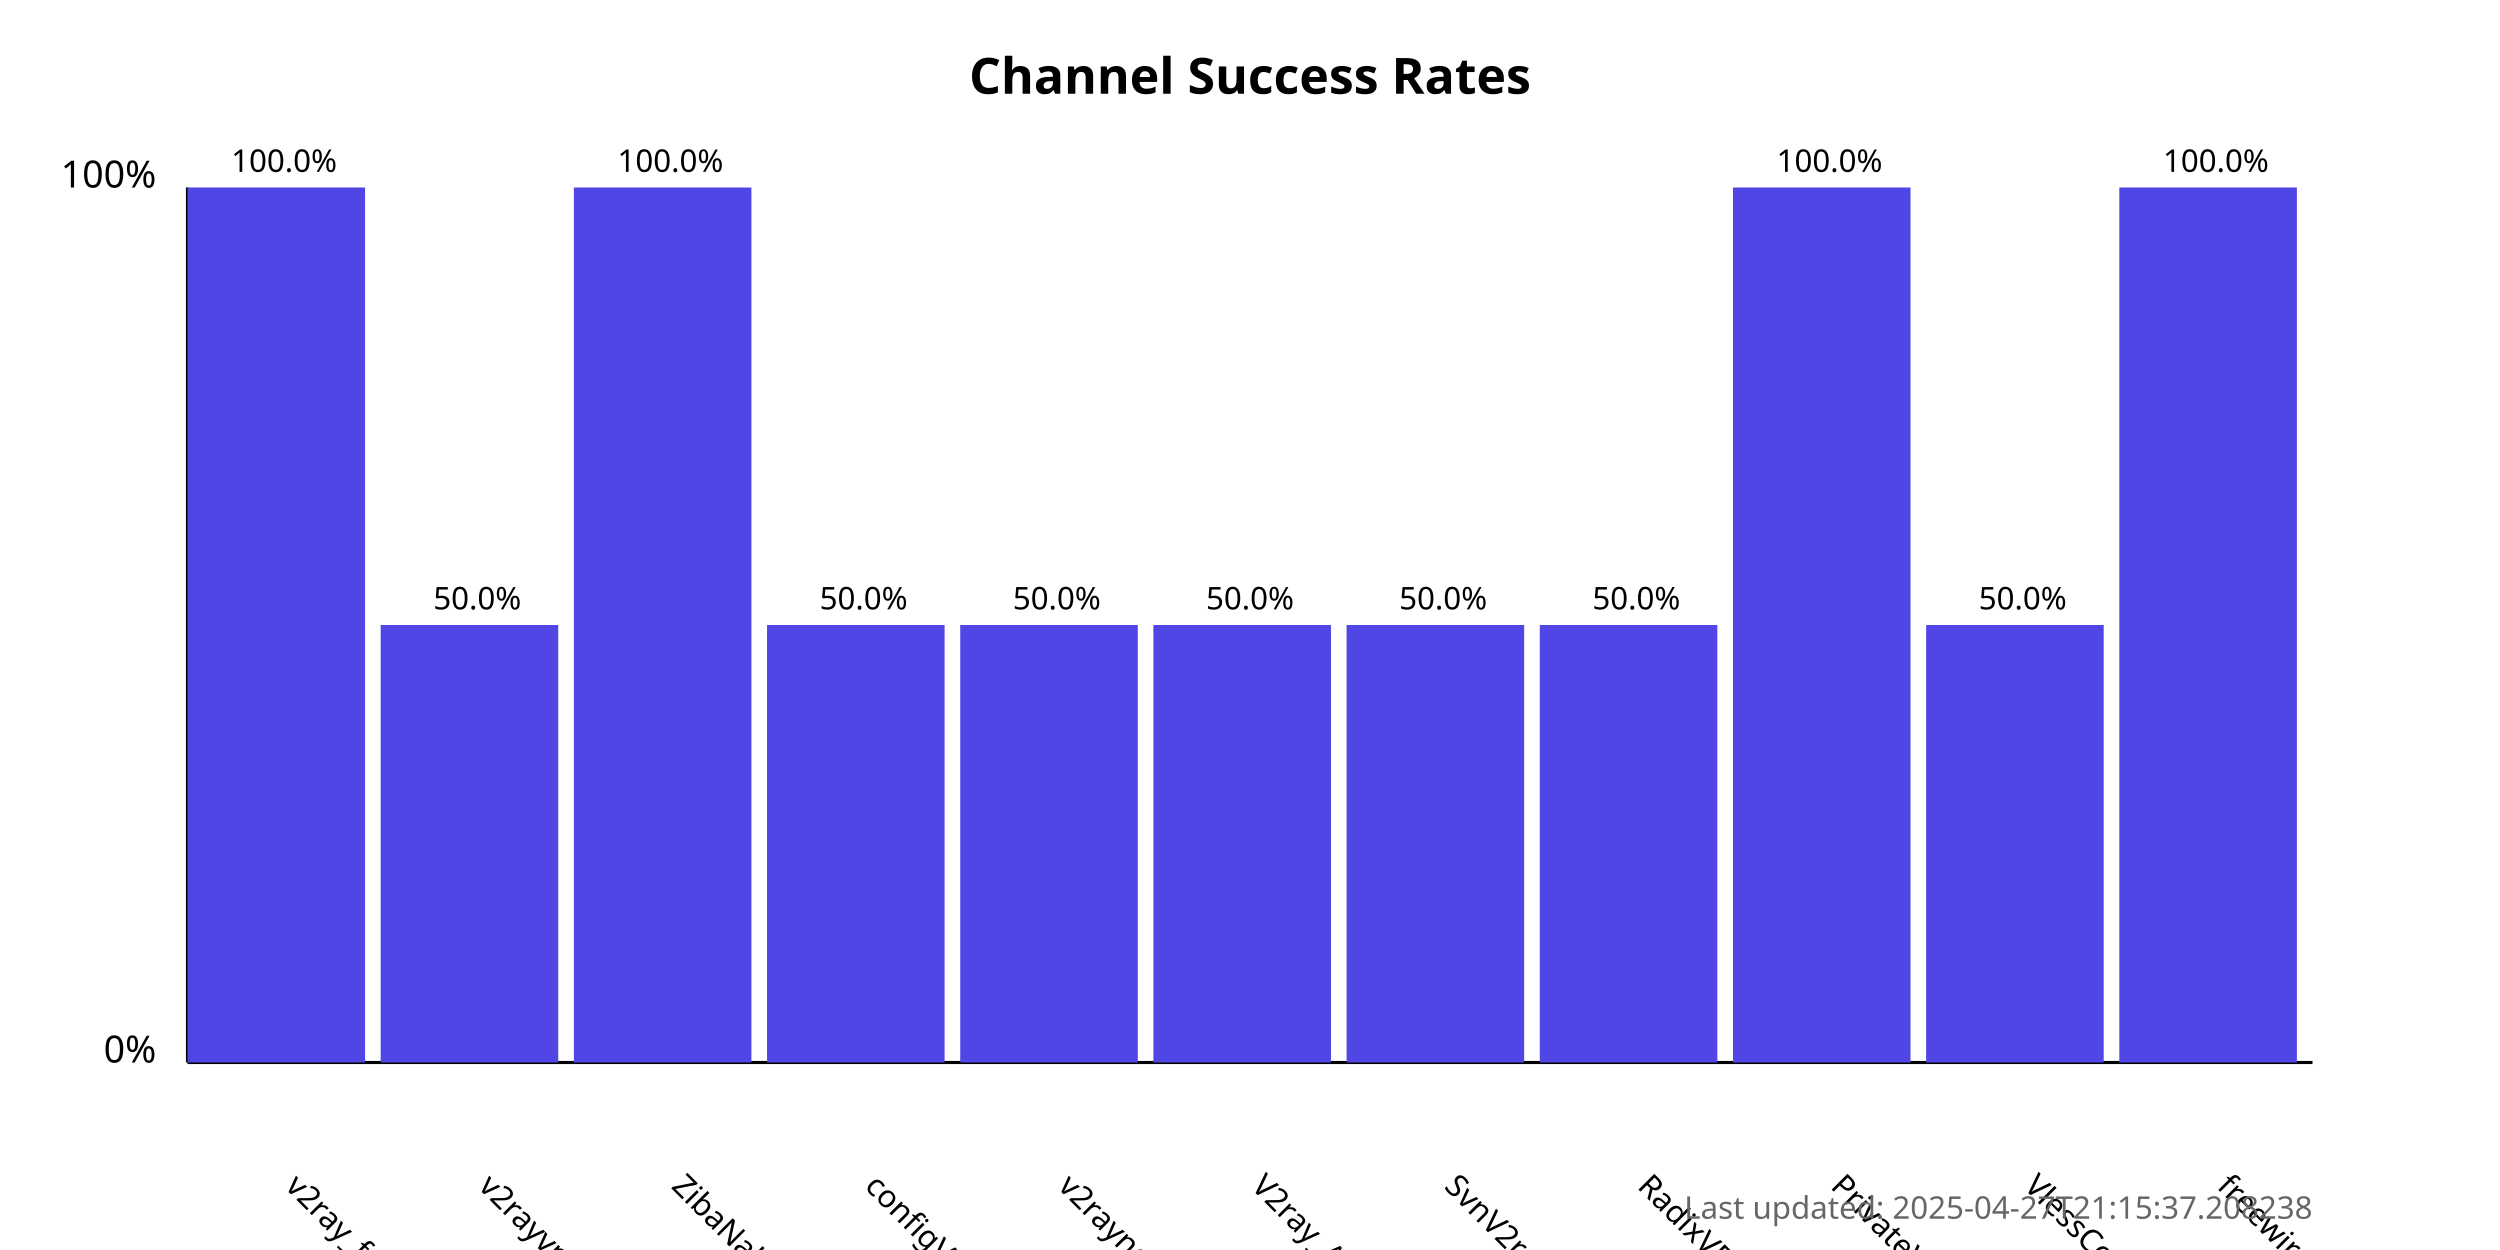
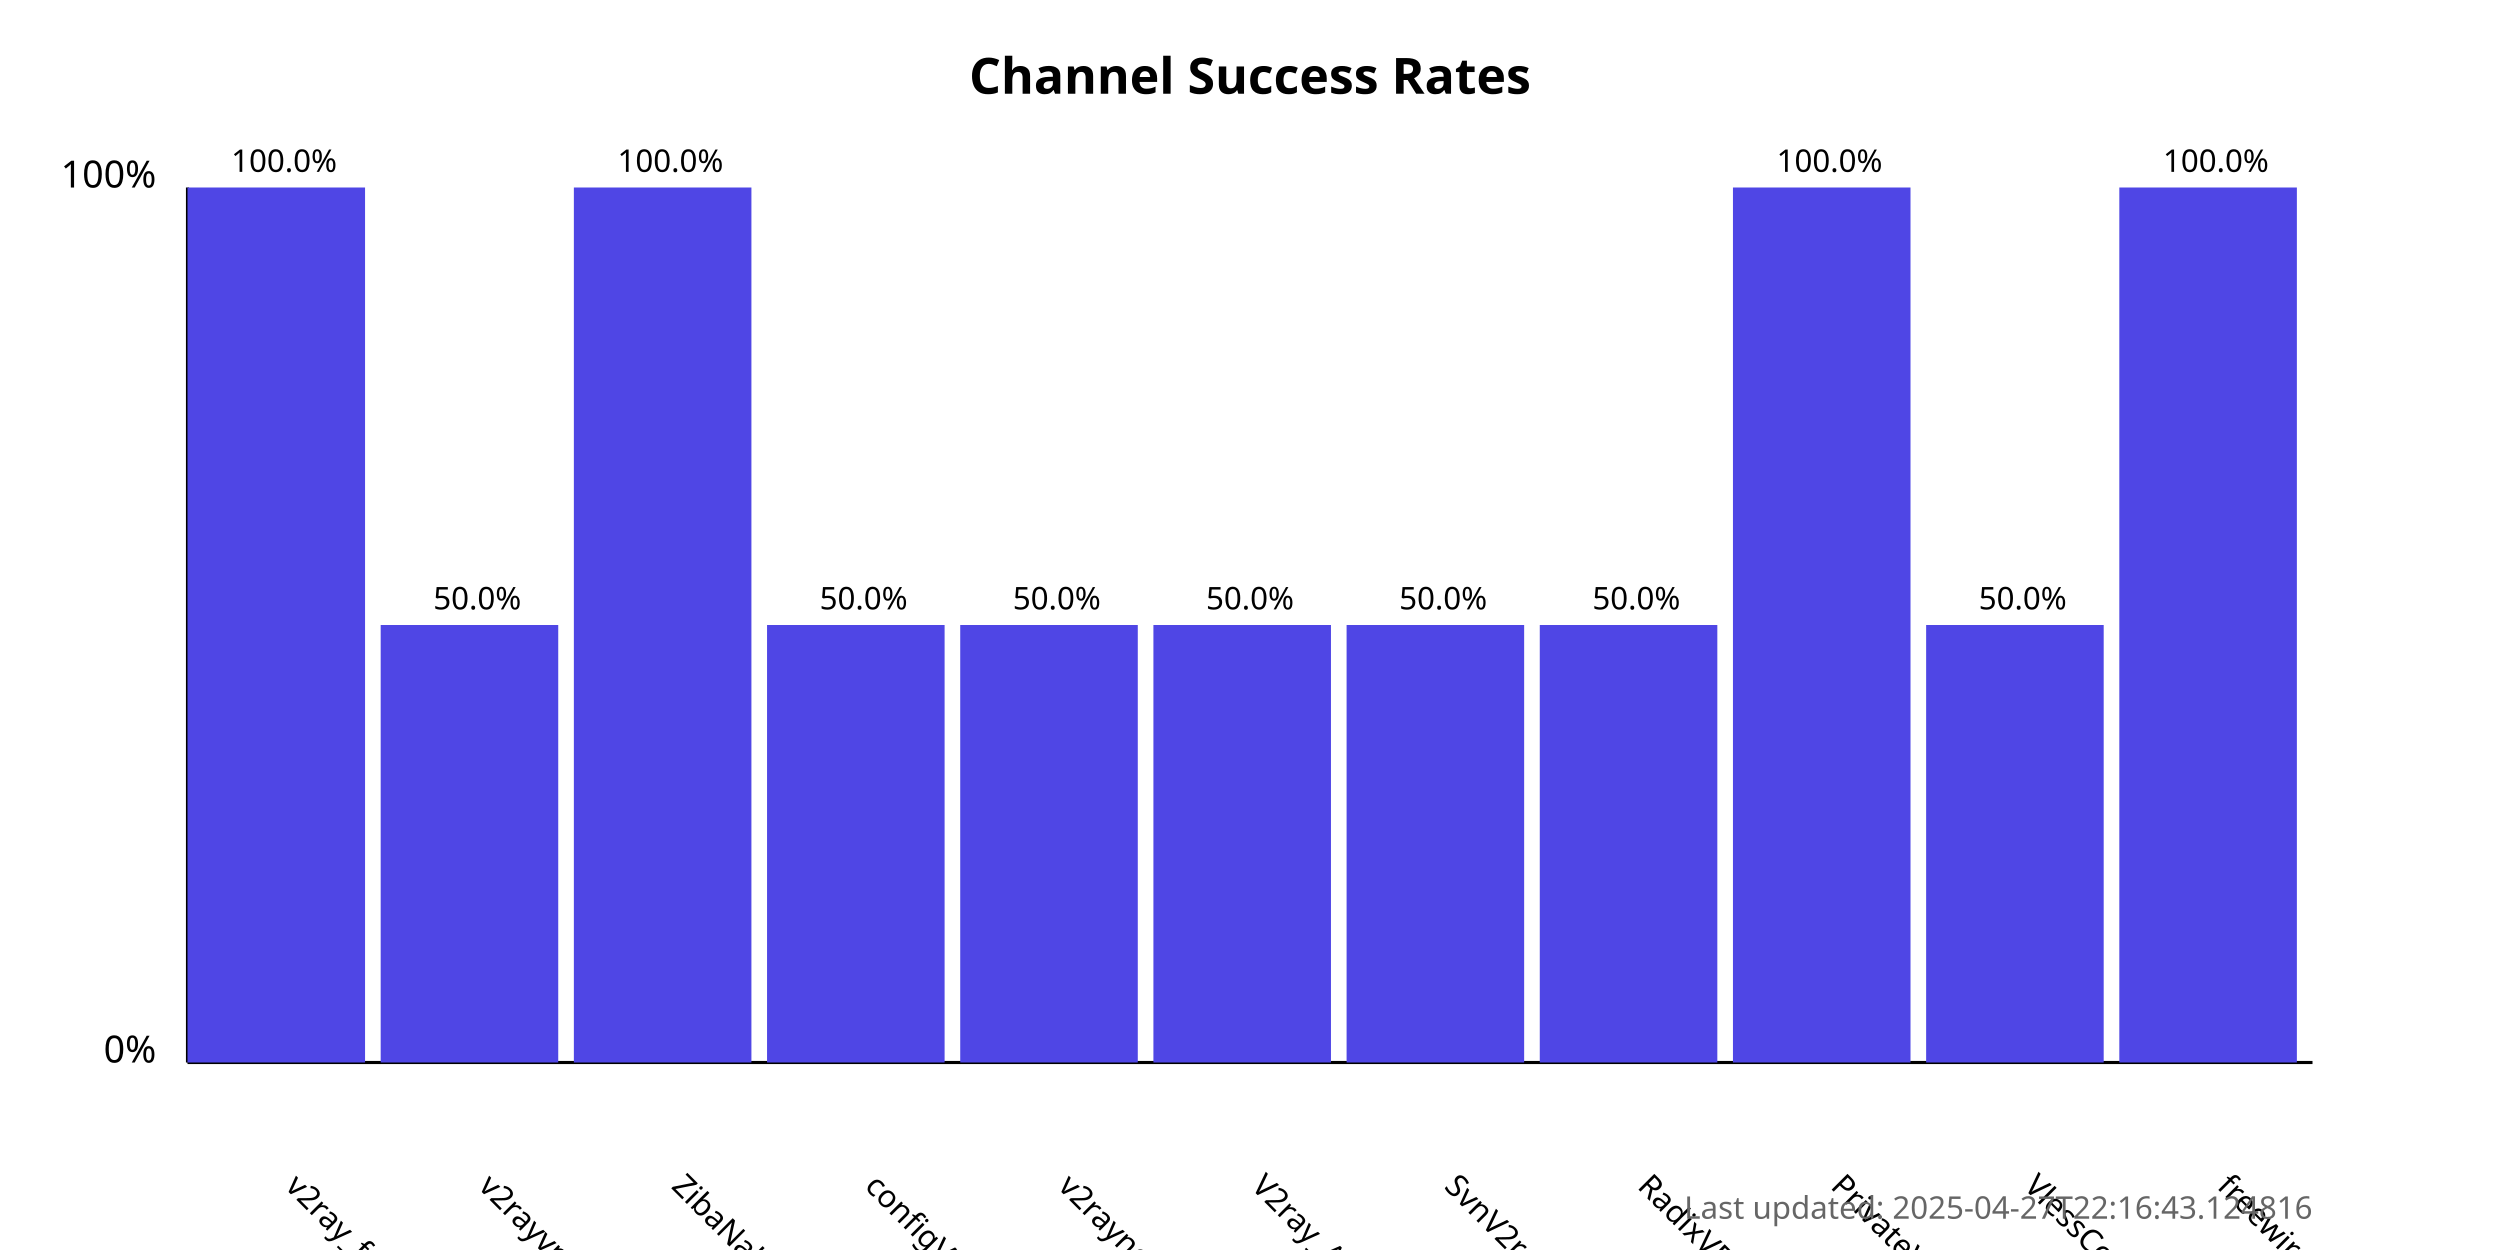
<svg xmlns="http://www.w3.org/2000/svg" width="800" height="400">
  <style>
            .chart-title { font: bold 16px sans-serif; }
            .axis-label { font: 12px sans-serif; }
            .tick-label { font: 10px sans-serif; }
            .bar { fill: #4f46e5; }
            .bar:hover { fill: #6366f1; }
            .timestamp { font: 10px sans-serif; fill: #666; }
        </style>
  <text x="400.0" y="30" text-anchor="middle" class="chart-title">
            Channel Success Rates
        </text>
  <line x1="60" y1="340" x2="60" y2="60" stroke="black" stroke-width="1" />
  <line x1="60" y1="340" x2="740" y2="340" stroke="black" stroke-width="1" />
  <text x="50" y="340" text-anchor="end" class="axis-label">0%</text>
  <text x="50" y="60" text-anchor="end" class="axis-label">100%</text>
  <g>
    <rect x="60" y="60.0" width="56.818" height="280.0" class="bar" />
    <text x="90.909" y="380" transform="rotate(45, 90.90909, 380)" text-anchor="start" class="tick-label">
                v2ray_free_conf
            </text>
    <text x="90.909" y="55.0" text-anchor="middle" class="tick-label">
                100.0%
            </text>
  </g>
  <g>
    <rect x="121.818" y="200.0" width="56.818" height="140.0" class="bar" />
    <text x="152.727" y="380" transform="rotate(45, 152.7273, 380)" text-anchor="start" class="tick-label">
                v2rayvpno
            </text>
    <text x="152.727" y="195.0" text-anchor="middle" class="tick-label">
                50.0%
            </text>
  </g>
  <g>
    <rect x="183.636" y="60.0" width="56.818" height="280.0" class="bar" />
    <text x="214.545" y="380" transform="rotate(45, 214.5455, 380)" text-anchor="start" class="tick-label">
                ZibaNabz
            </text>
    <text x="214.545" y="55.0" text-anchor="middle" class="tick-label">
                100.0%
            </text>
  </g>
  <g>
    <rect x="245.455" y="200.0" width="56.818" height="140.0" class="bar" />
    <text x="276.364" y="380" transform="rotate(45, 276.3636, 380)" text-anchor="start" class="tick-label">
                configV2rayForFree
            </text>
    <text x="276.364" y="195.0" text-anchor="middle" class="tick-label">
                50.0%
            </text>
  </g>
  <g>
    <rect x="307.273" y="200.0" width="56.818" height="140.0" class="bar" />
    <text x="338.182" y="380" transform="rotate(45, 338.1818, 380)" text-anchor="start" class="tick-label">
                v2rayngvpn
            </text>
    <text x="338.182" y="195.0" text-anchor="middle" class="tick-label">
                50.0%
            </text>
  </g>
  <g>
    <rect x="369.091" y="200.0" width="56.818" height="140.0" class="bar" />
    <text x="400.0" y="380" transform="rotate(45, 400.0, 380)" text-anchor="start" class="tick-label">
                V2ray_Alpha
            </text>
    <text x="400.0" y="195.0" text-anchor="middle" class="tick-label">
                50.0%
            </text>
  </g>
  <g>
    <rect x="430.909" y="200.0" width="56.818" height="140.0" class="bar" />
    <text x="461.818" y="380" transform="rotate(45, 461.8182, 380)" text-anchor="start" class="tick-label">
                SvnV2ray
            </text>
    <text x="461.818" y="195.0" text-anchor="middle" class="tick-label">
                50.0%
            </text>
  </g>
  <g>
    <rect x="492.727" y="200.0" width="56.818" height="140.0" class="bar" />
    <text x="523.636" y="380" transform="rotate(45, 523.6364, 380)" text-anchor="start" class="tick-label">
                RadixVPN
            </text>
    <text x="523.636" y="195.0" text-anchor="middle" class="tick-label">
                50.0%
            </text>
  </g>
  <g>
    <rect x="554.545" y="60.0" width="56.818" height="280.0" class="bar" />
    <text x="585.455" y="380" transform="rotate(45, 585.4545, 380)" text-anchor="start" class="tick-label">
                PrivateVPNs
            </text>
    <text x="585.455" y="55.0" text-anchor="middle" class="tick-label">
                100.0%
            </text>
  </g>
  <g>
    <rect x="616.364" y="200.0" width="56.818" height="140.0" class="bar" />
    <text x="647.273" y="380" transform="rotate(45, 647.2727, 380)" text-anchor="start" class="tick-label">
                VlessConfig
            </text>
    <text x="647.273" y="195.0" text-anchor="middle" class="tick-label">
                50.0%
            </text>
  </g>
  <g>
    <rect x="678.182" y="60.0" width="56.818" height="280.0" class="bar" />
    <text x="709.091" y="380" transform="rotate(45, 709.0909, 380)" text-anchor="start" class="tick-label">
                freewireguard
            </text>
    <text x="709.091" y="55.0" text-anchor="middle" class="tick-label">
                100.0%
            </text>
  </g>
  <text x="740" y="390" text-anchor="end" class="timestamp">
-             Last updated: 2025-04-27T21:15:37.208238
+             Last updated: 2025-04-27T22:16:43.124816
        </text>
</svg>
